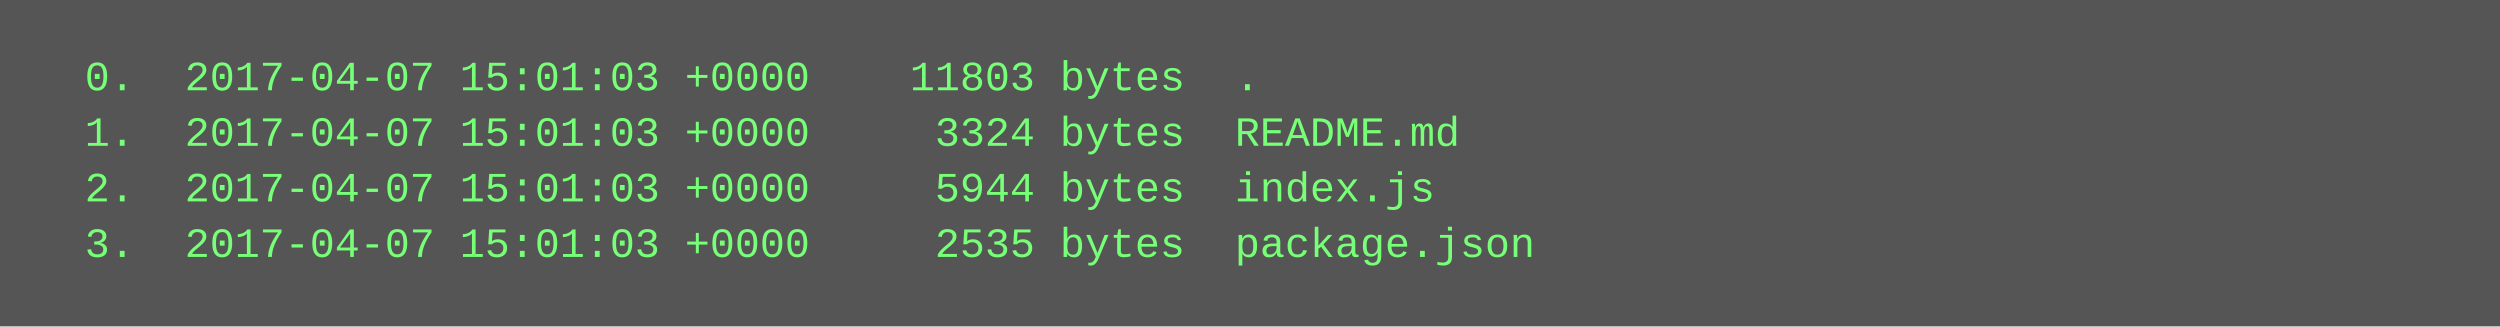
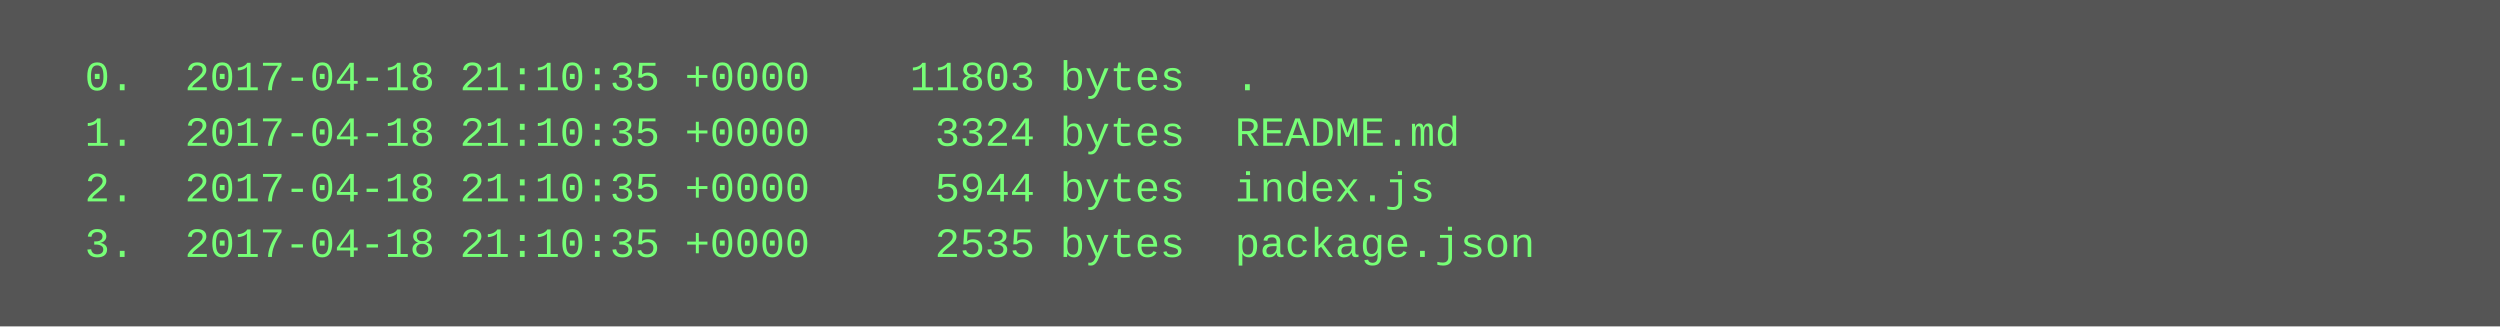
<svg xmlns="http://www.w3.org/2000/svg" height="94" width="720">
  <rect height="94" fill="#555" width="720" />
  <text fill="#7f7" font-family="Courier New" font-size="12" xml:space="preserve">
-     <tspan x="10" y="26">  0.  2017-04-07 15:01:03 +0000    11803 bytes  .</tspan>
-     <tspan x="10" y="42">  1.  2017-04-07 15:01:03 +0000     3324 bytes  README.md</tspan>
-     <tspan x="10" y="58">  2.  2017-04-07 15:01:03 +0000     5944 bytes  index.js</tspan>
-     <tspan x="10" y="74">  3.  2017-04-07 15:01:03 +0000     2535 bytes  package.json</tspan>
+     <tspan x="10" y="26">  0.  2017-04-18 21:10:35 +0000    11803 bytes  .</tspan>
+     <tspan x="10" y="42">  1.  2017-04-18 21:10:35 +0000     3324 bytes  README.md</tspan>
+     <tspan x="10" y="58">  2.  2017-04-18 21:10:35 +0000     5944 bytes  index.js</tspan>
+     <tspan x="10" y="74">  3.  2017-04-18 21:10:35 +0000     2535 bytes  package.json</tspan>
  </text>
</svg>
